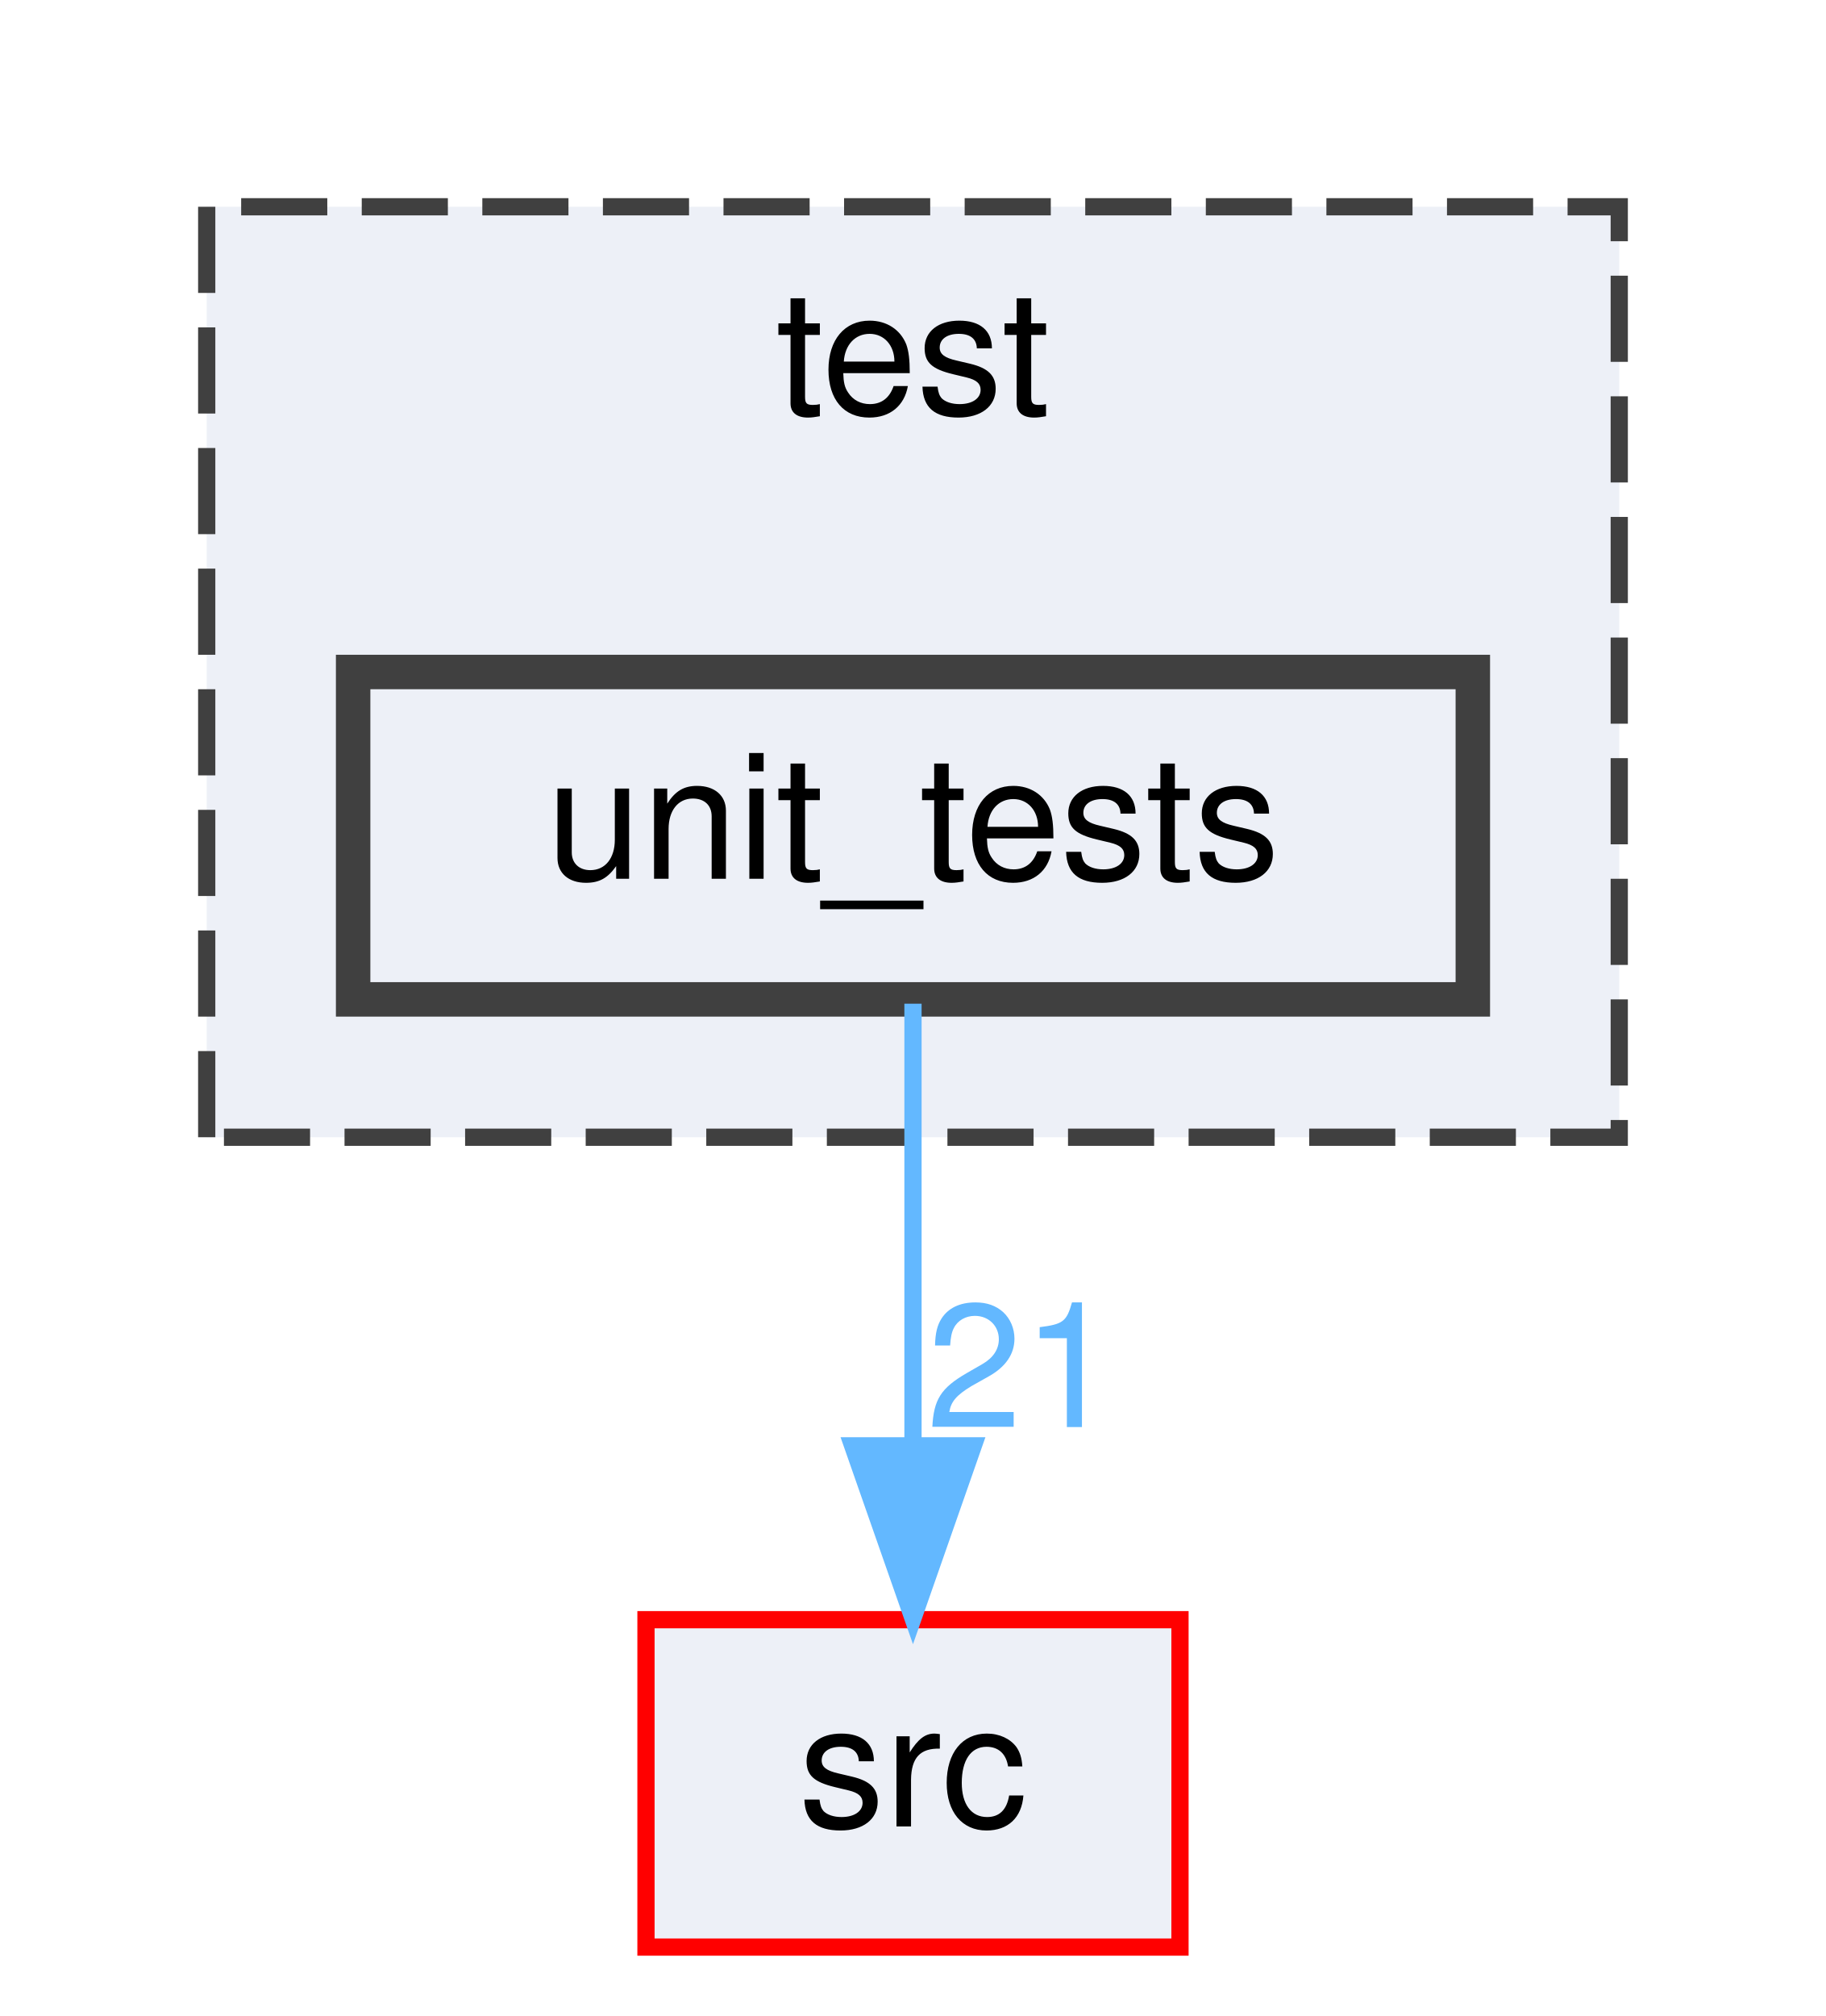
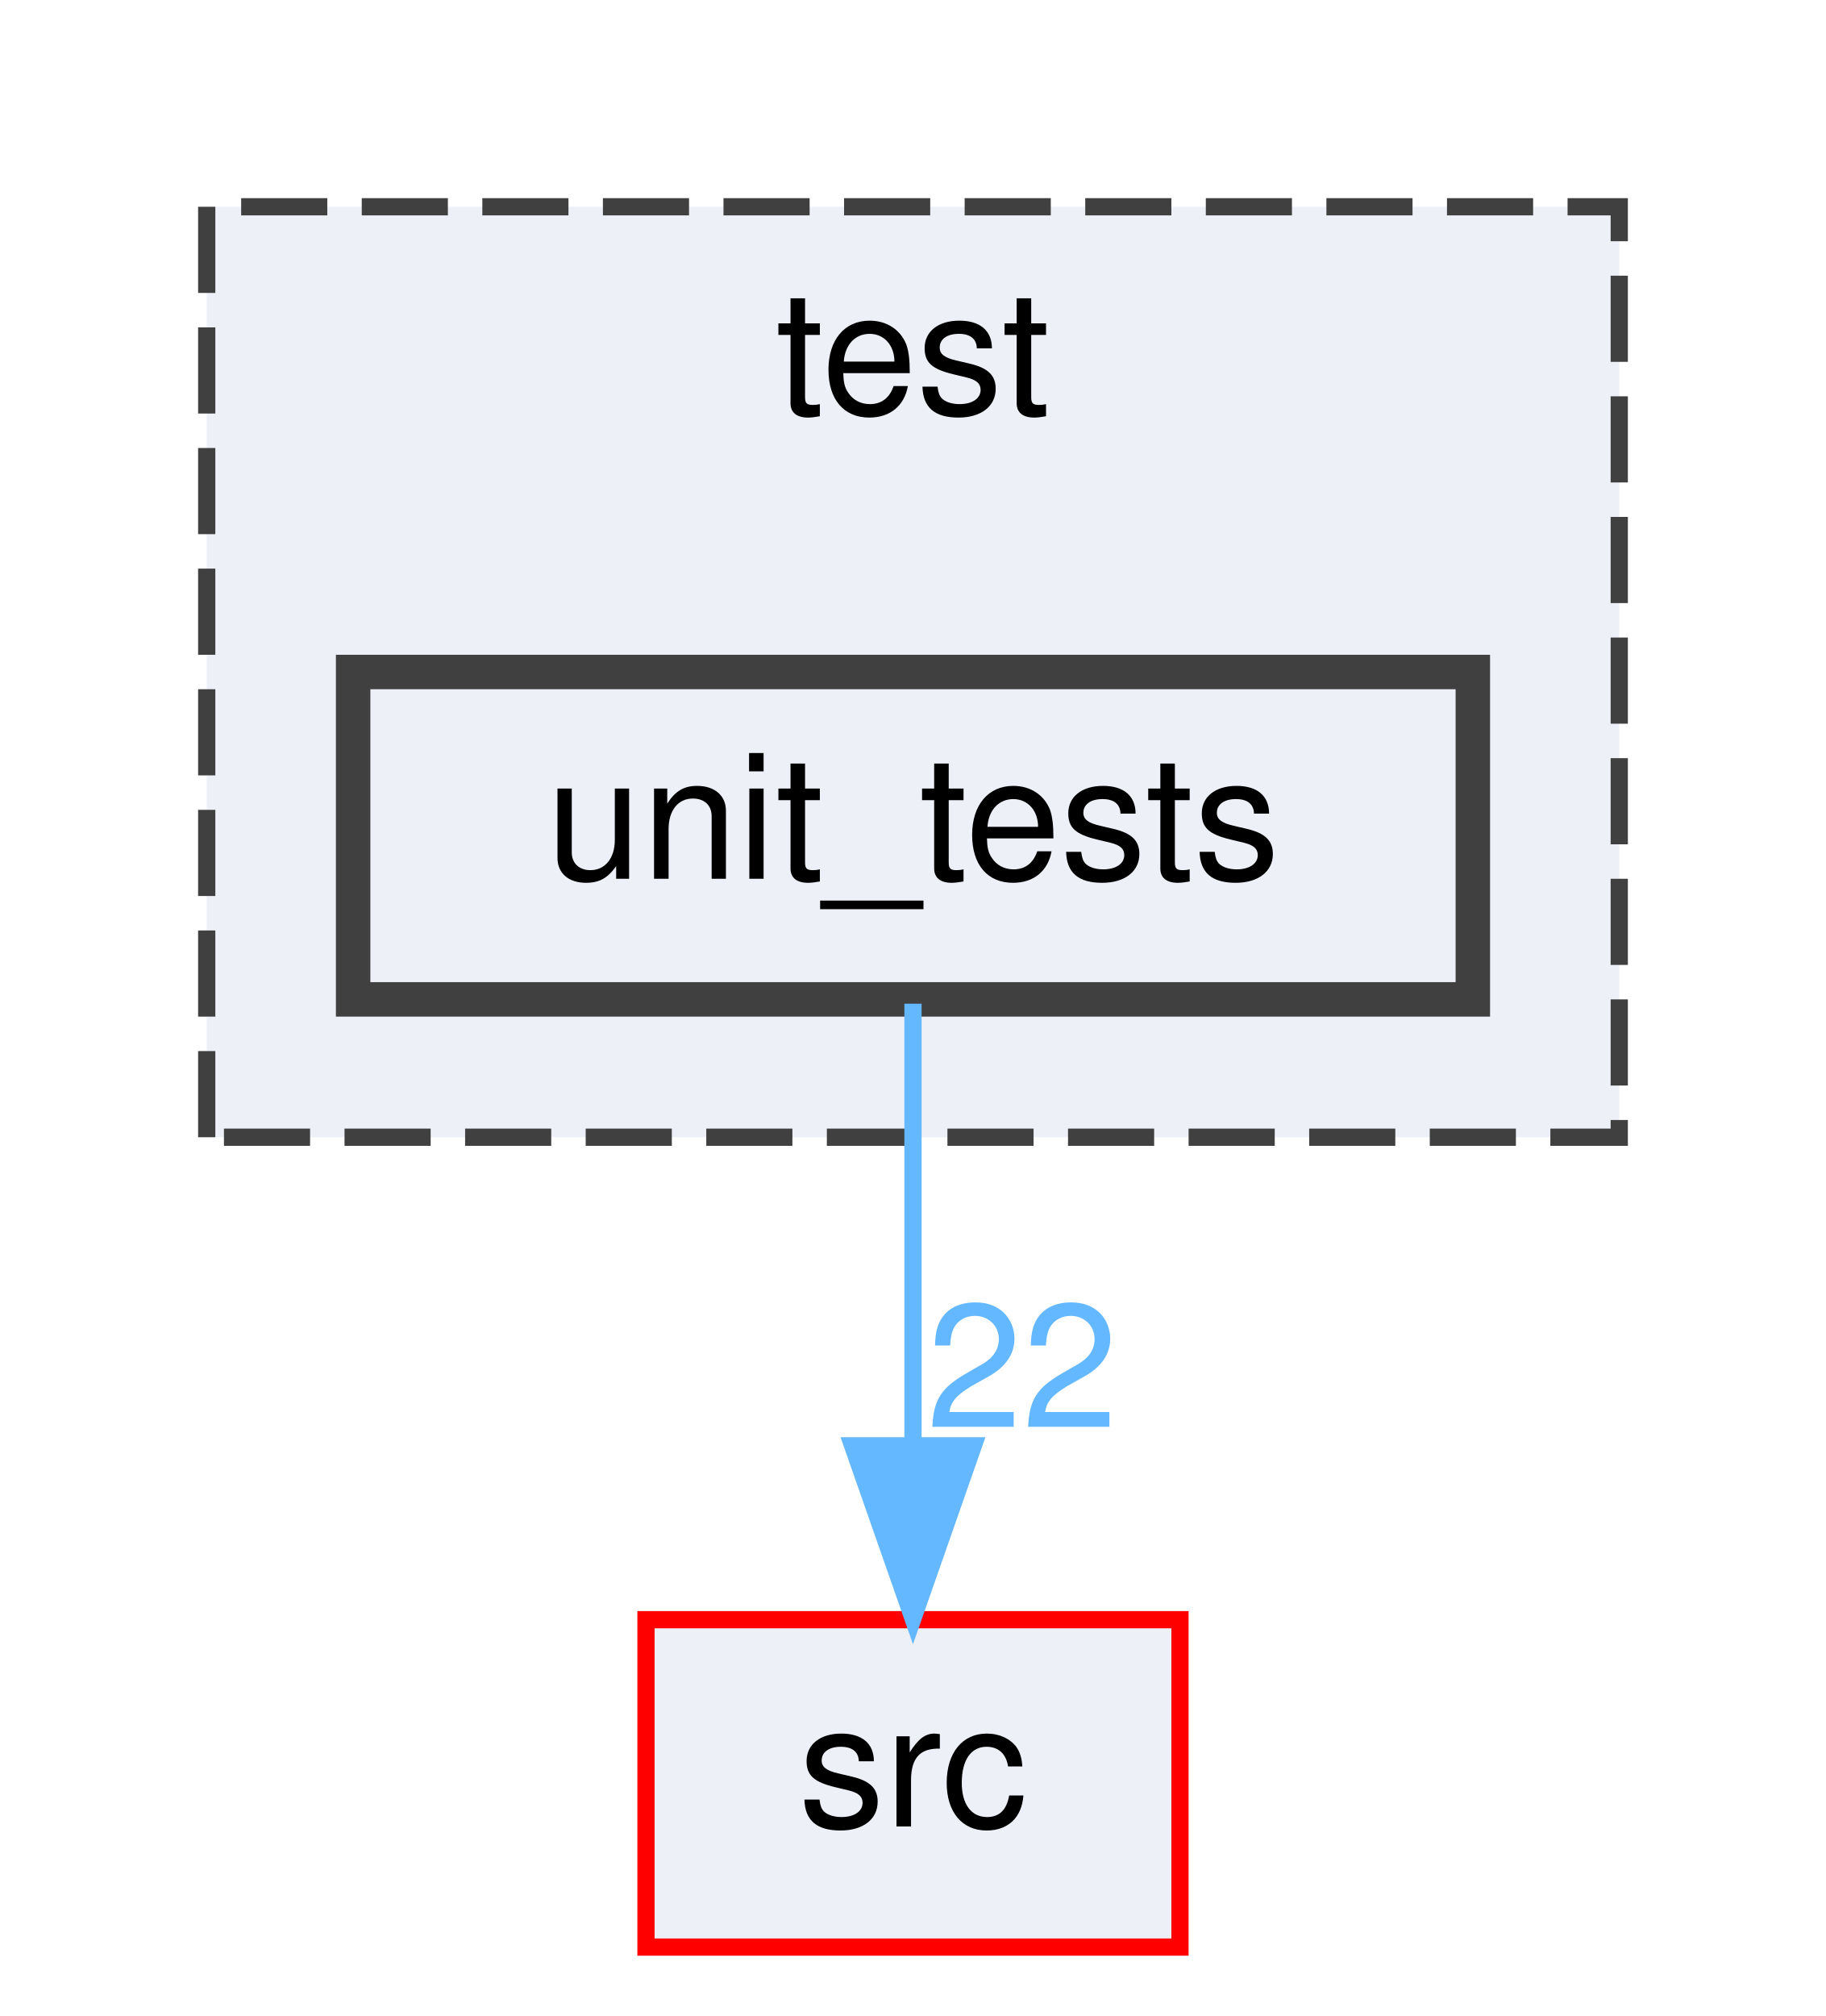
<svg xmlns="http://www.w3.org/2000/svg" xmlns:xlink="http://www.w3.org/1999/xlink" width="106pt" height="117pt" viewBox="0.00 0.00 106.00 117.00">
  <g id="graph0" class="graph" transform="scale(1 1) rotate(0) translate(4 113)">
    <g id="clust1" class="cluster">
      <g id="a_clust1">
        <a xlink:href="dir_13e138d54eb8818da29c3992edef070a.html" target="_top" xlink:title="test">
          <polygon fill="#edf0f7" stroke="#404040" stroke-dasharray="5,2" points="8,-47 8,-101 90,-101 90,-47 8,-47" />
          <text text-anchor="middle" x="49" y="-89" font-family="Helvetica,sans-Serif" font-size="10.00">test</text>
        </a>
      </g>
    </g>
    <g id="node1" class="node">
      <g id="a_node1">
        <a xlink:href="dir_659156346187756fb467673d9eaafd3f.html" target="_top" xlink:title="unit_tests">
          <polygon fill="#edf0f7" stroke="#404040" stroke-width="2" points="81.5,-74 16.5,-74 16.5,-55 81.5,-55 81.5,-74" />
          <text text-anchor="middle" x="49" y="-62" font-family="Helvetica,sans-Serif" font-size="10.00">unit_tests</text>
        </a>
      </g>
    </g>
    <g id="node2" class="node">
      <g id="a_node2">
        <a xlink:href="dir_68267d1309a1af8e8297ef4c3efbcdba.html" target="_top" xlink:title="src">
          <polygon fill="#edf0f7" stroke="red" points="64.5,-19 33.5,-19 33.5,0 64.5,0 64.5,-19" />
          <text text-anchor="middle" x="49" y="-7" font-family="Helvetica,sans-Serif" font-size="10.00">src</text>
        </a>
      </g>
    </g>
    <g id="edge1" class="edge">
      <path fill="none" stroke="#63b8ff" d="M49,-54.75C49,-47.8 49,-37.85 49,-29.13" />
      <polygon fill="#63b8ff" stroke="#63b8ff" points="52.5,-29.09 49,-19.09 45.5,-29.09 52.5,-29.09" />
      <g id="a_edge1-headlabel">
-         <a xlink:href="dir_000027_000023.html" target="_top" xlink:title="21">
-           <text text-anchor="middle" x="55.34" y="-30.18" font-family="Helvetica,sans-Serif" font-size="10.00" fill="#63b8ff">21</text>
+         <a xlink:href="dir_000027_000023.html" target="_top" xlink:title="22">
+           <text text-anchor="middle" x="55.34" y="-30.18" font-family="Helvetica,sans-Serif" font-size="10.00" fill="#63b8ff">22</text>
        </a>
      </g>
    </g>
  </g>
</svg>
